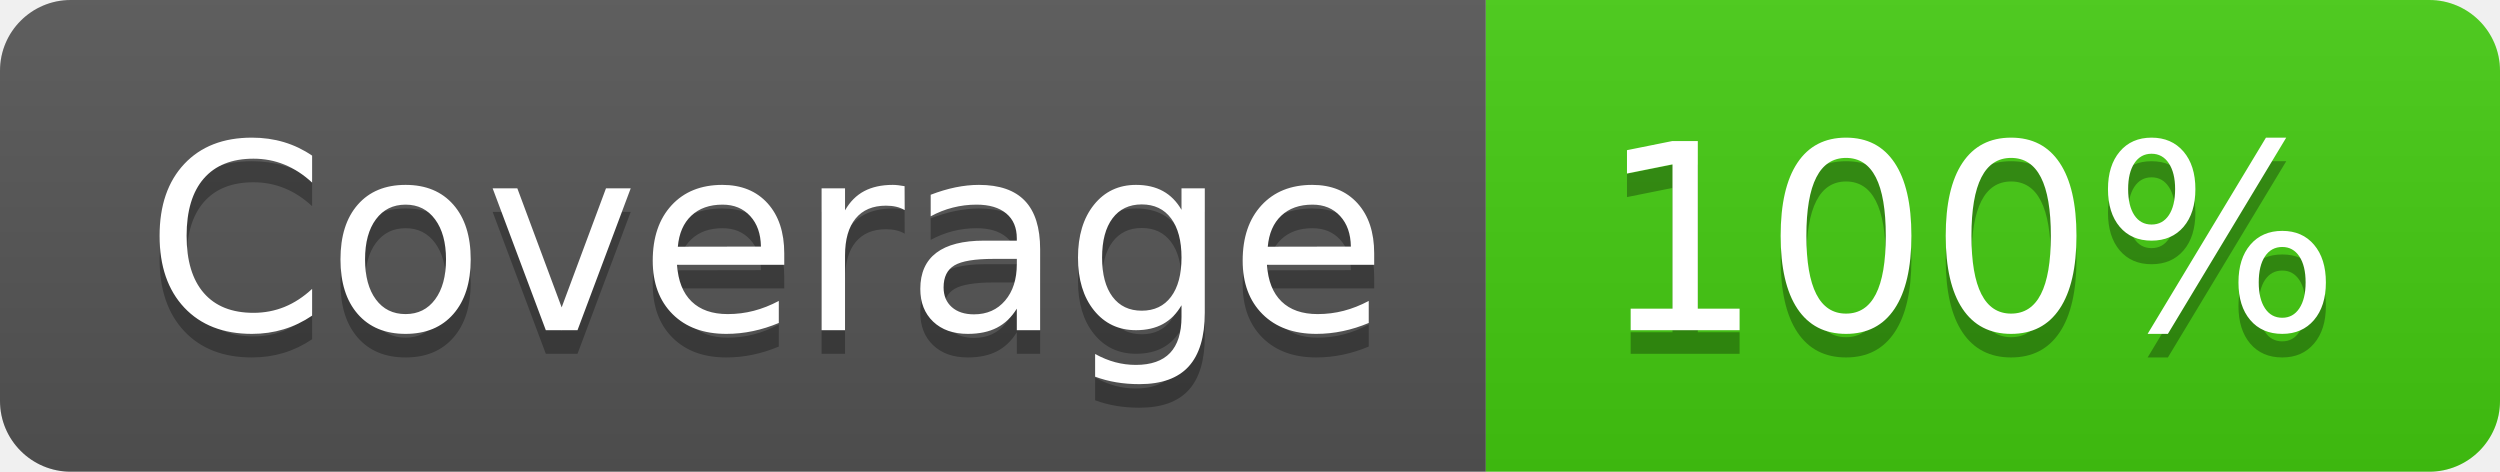
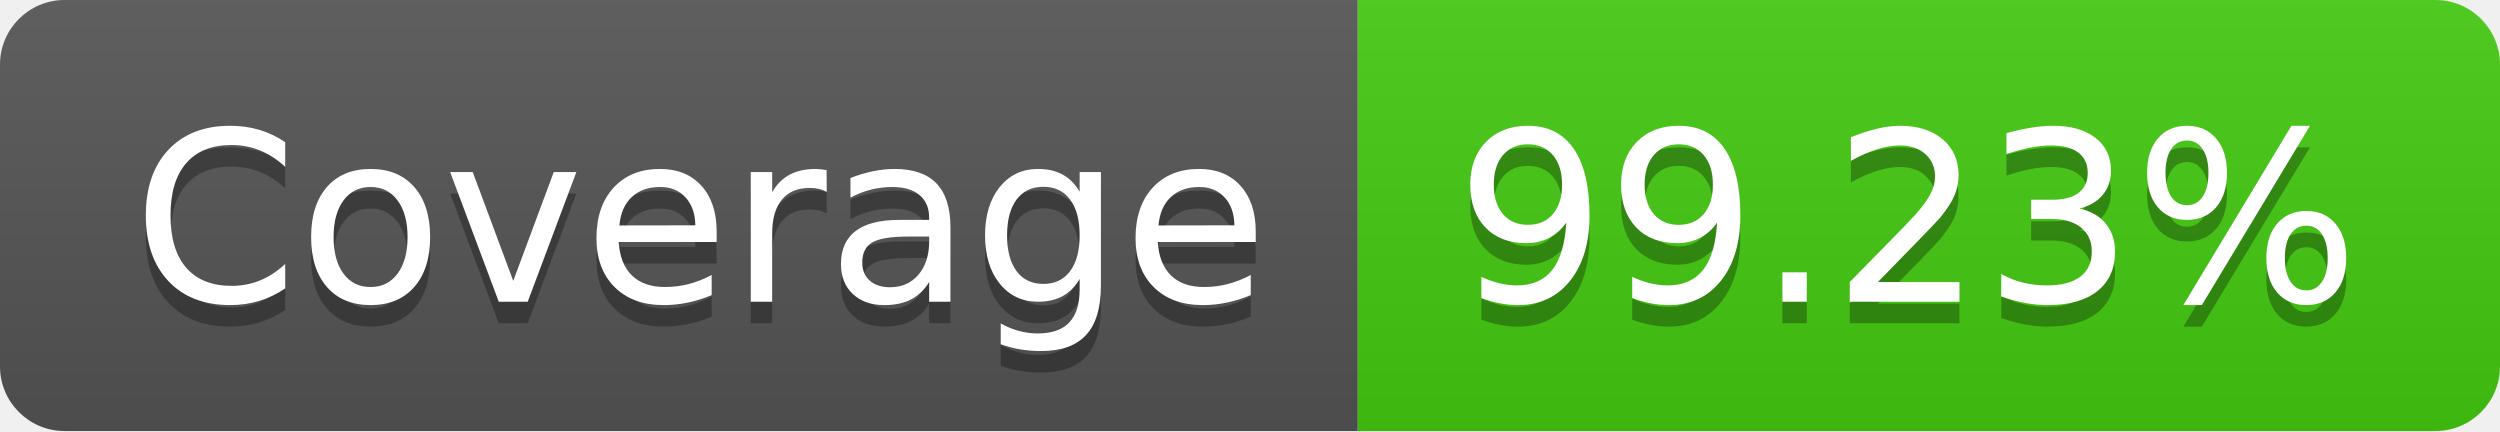
- <svg xmlns="http://www.w3.org/2000/svg" width="106" height="20" role="img" aria-label="Coverage: 100%">
+ <svg xmlns="http://www.w3.org/2000/svg" width="116" height="20" role="img" aria-label="Coverage: 99.23%">
  <linearGradient id="s" x2="0" y2="100%">
    <stop offset="0" stop-color="#bbb" stop-opacity=".1" />
    <stop offset="1" stop-opacity=".1" />
  </linearGradient>
  <clipPath id="r">
-     <rect width="106" height="20" rx="3" fill="#fff" />
+     <rect width="116" height="20" rx="3" fill="#fff" />
  </clipPath>
  <g clip-path="url(#r)">
    <rect width="63" height="20" fill="#555" />
-     <rect x="63" width="43" height="20" fill="#4c1" />
-     <rect width="106" height="20" fill="url(#s)" />
+     <rect x="63" width="53" height="20" fill="#4c1" />
+     <rect width="116" height="20" fill="url(#s)" />
  </g>
  <g fill="#fff" text-anchor="middle" font-family="Verdana,Geneva,DejaVu Sans,sans-serif" text-rendering="geometricPrecision" font-size="110">
    <text aria-hidden="true" x="325" y="150" fill="#010101" fill-opacity=".3" transform="scale(.1)" textLength="530">Coverage</text>
    <text x="325" y="140" transform="scale(.1)" fill="#fff" textLength="530">Coverage</text>
-     <text aria-hidden="true" x="835" y="150" fill="#010101" fill-opacity=".3" transform="scale(.1)" textLength="330">100%</text>
-     <text x="835" y="140" transform="scale(.1)" fill="#fff" textLength="330">100%</text>
+     <text aria-hidden="true" x="885" y="150" fill="#010101" fill-opacity=".3" transform="scale(.1)" textLength="430">99.23%</text>
+     <text x="885" y="140" transform="scale(.1)" fill="#fff" textLength="430">99.23%</text>
  </g>
</svg>
